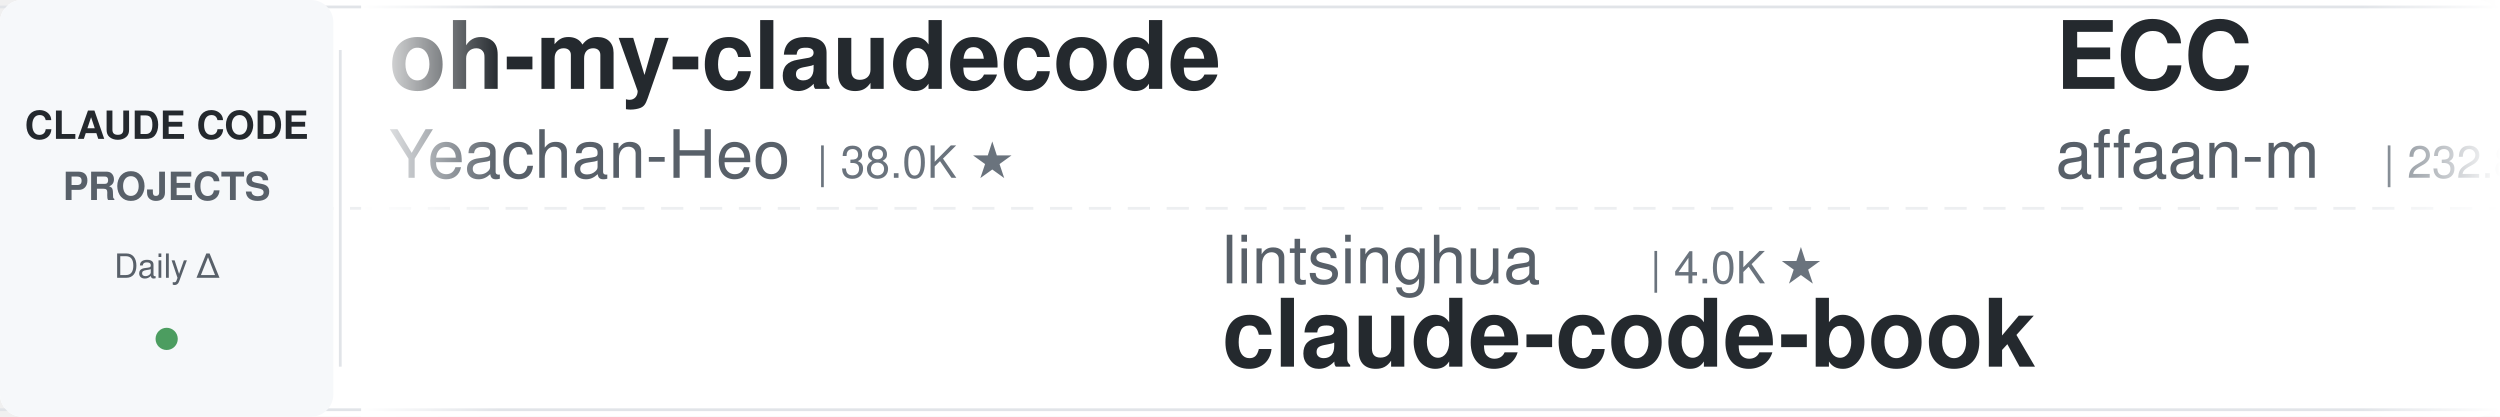
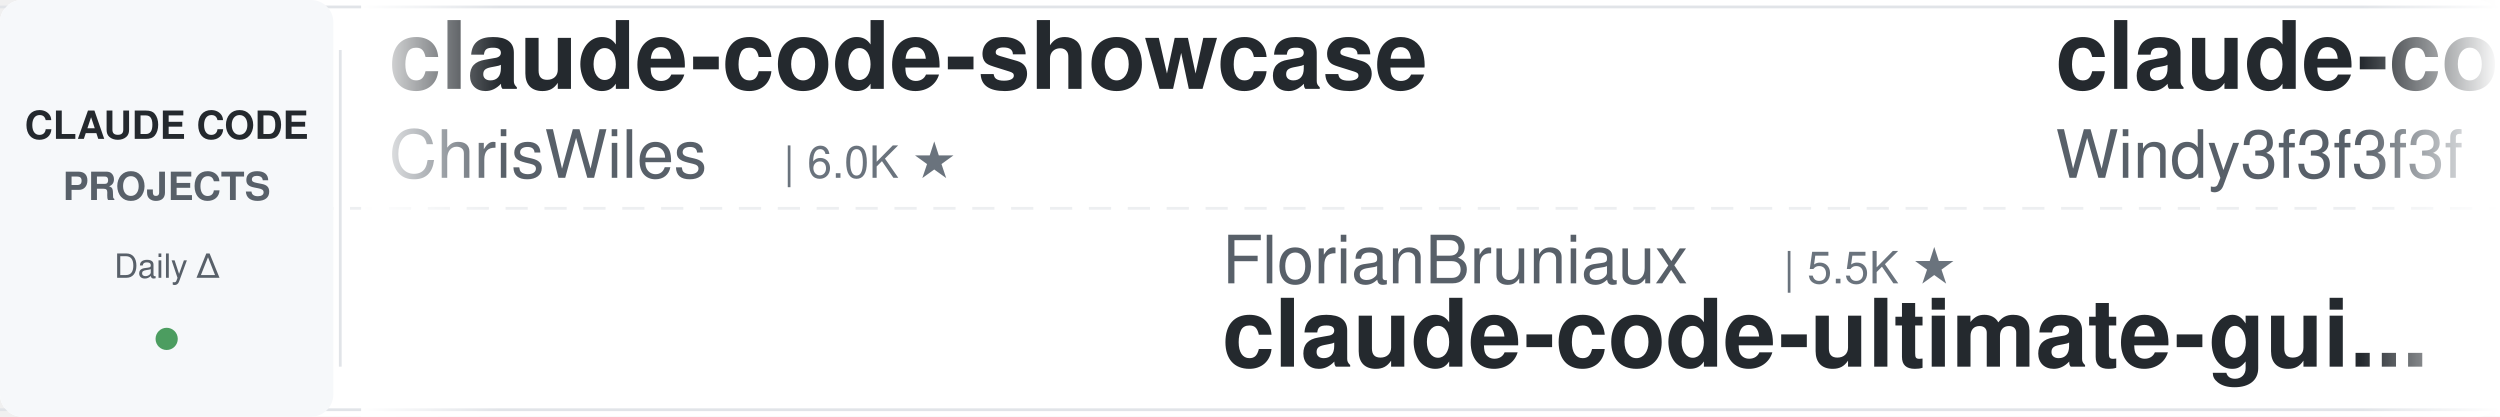
<svg xmlns="http://www.w3.org/2000/svg" width="900" height="150">
  <defs>
    <linearGradient id="leftFade" x1="0%" y1="0%" x2="100%" y2="0%">
      <stop offset="0%" style="stop-color:#ffffff;stop-opacity:1" />
      <stop offset="100%" style="stop-color:#ffffff;stop-opacity:0" />
    </linearGradient>
    <linearGradient id="rightFade" x1="0%" y1="0%" x2="100%" y2="0%">
      <stop offset="0%" style="stop-color:#ffffff;stop-opacity:0" />
      <stop offset="100%" style="stop-color:#ffffff;stop-opacity:1" />
    </linearGradient>
  </defs>
  <rect width="900" height="150" fill="#ffffff" rx="8" />
  <rect x="0" y="2" width="900" height="1" fill="#e1e4e8" />
  <rect x="0" y="147" width="900" height="1" fill="#e1e4e8" />
  <line x1="0" y1="75" x2="900" y2="75" stroke="#e1e4e8" stroke-width="1" stroke-dasharray="8 6" opacity="0.6" />
  <rect x="0" y="0" width="120" height="150" fill="#f6f8fa" rx="8" />
  <text x="60" y="50" font-family="-apple-system, BlinkMacSystemFont, 'Segoe UI', Helvetica, Arial, sans-serif" font-size="14" font-weight="600" fill="#24292e" text-anchor="middle">CLAUDE CODE</text>
  <text x="60" y="72" font-family="-apple-system, BlinkMacSystemFont, 'Segoe UI', Helvetica, Arial, sans-serif" font-size="14" font-weight="600" fill="#586069" text-anchor="middle">PROJECTS</text>
  <text x="60" y="100" font-family="-apple-system, BlinkMacSystemFont, 'Segoe UI', Helvetica, Arial, sans-serif" font-size="12" font-weight="500" fill="#586069" text-anchor="middle">Daily Δ</text>
  <circle cx="60" cy="122" r="4" fill="#22863a" opacity="0.8" />
  <rect x="122" y="18" width="1" height="114" fill="#e1e4e8" />
  <clipPath id="tickerClip">
    <rect x="130" y="0" width="770" height="150" />
  </clipPath>
  <g clip-path="url(#tickerClip)">
    <g id="tickerItems">
      <animateTransform attributeName="transform" attributeType="XML" type="translate" from="0 0" to="-3000 0" dur="54s" repeatCount="indefinite" />
      <g transform="translate(0, 0)">
-         <text x="140" y="32" font-family="-apple-system, BlinkMacSystemFont, 'Segoe UI', Helvetica, Arial, sans-serif" font-size="34" font-weight="600" fill="#24292e">oh-my-claudecode</text>
-         <text x="140" y="64" font-family="-apple-system, BlinkMacSystemFont, 'Segoe UI', Helvetica, Arial, sans-serif" font-size="24" font-weight="400" fill="#586069">Yeachan-Heo</text>
-         <text x="294" y="64" font-family="-apple-system, BlinkMacSystemFont, 'Segoe UI', Helvetica, Arial, sans-serif" font-size="16" font-weight="500" fill="#6a737d">| 38.0K ★</text>
-       </g>
-       <g transform="translate(300, 0)">
-         <text x="140" y="102" font-family="-apple-system, BlinkMacSystemFont, 'Segoe UI', Helvetica, Arial, sans-serif" font-size="24" font-weight="400" fill="#586069">lintsinghua</text>
-         <text x="294" y="102" font-family="-apple-system, BlinkMacSystemFont, 'Segoe UI', Helvetica, Arial, sans-serif" font-size="16" font-weight="500" fill="#6a737d">| 4.0K ★</text>
-         <text x="140" y="132" font-family="-apple-system, BlinkMacSystemFont, 'Segoe UI', Helvetica, Arial, sans-serif" font-size="34" font-weight="600" fill="#24292e">claude-code-book</text>
-       </g>
-       <g transform="translate(600, 0)">
-         <text x="140" y="32" font-family="-apple-system, BlinkMacSystemFont, 'Segoe UI', Helvetica, Arial, sans-serif" font-size="34" font-weight="600" fill="#24292e">ECC</text>
-         <text x="140" y="64" font-family="-apple-system, BlinkMacSystemFont, 'Segoe UI', Helvetica, Arial, sans-serif" font-size="24" font-weight="400" fill="#586069">affaan-m</text>
-         <text x="258" y="64" font-family="-apple-system, BlinkMacSystemFont, 'Segoe UI', Helvetica, Arial, sans-serif" font-size="16" font-weight="500" fill="#6a737d">| 232.8K ★</text>
-       </g>
-       <g transform="translate(900, 0)">
-         <text x="140" y="102" font-family="-apple-system, BlinkMacSystemFont, 'Segoe UI', Helvetica, Arial, sans-serif" font-size="24" font-weight="400" fill="#586069">Windy3f3f3f3f</text>
-         <text x="318" y="102" font-family="-apple-system, BlinkMacSystemFont, 'Segoe UI', Helvetica, Arial, sans-serif" font-size="16" font-weight="500" fill="#6a737d">| 3.3K ★</text>
-         <text x="140" y="132" font-family="-apple-system, BlinkMacSystemFont, 'Segoe UI', Helvetica, Arial, sans-serif" font-size="34" font-weight="600" fill="#24292e">how-claude-code-works</text>
-       </g>
-       <g transform="translate(1200, 0)">
-         <text x="140" y="32" font-family="-apple-system, BlinkMacSystemFont, 'Segoe UI', Helvetica, Arial, sans-serif" font-size="34" font-weight="600" fill="#24292e">Auto-claude-code-researc...</text>
-         <text x="140" y="64" font-family="-apple-system, BlinkMacSystemFont, 'Segoe UI', Helvetica, Arial, sans-serif" font-size="24" font-weight="400" fill="#586069">wanshuiyin</text>
-         <text x="282" y="64" font-family="-apple-system, BlinkMacSystemFont, 'Segoe UI', Helvetica, Arial, sans-serif" font-size="16" font-weight="500" fill="#6a737d">| 13.8K ★</text>
-       </g>
-       <g transform="translate(1500, 0)">
-         <text x="140" y="102" font-family="-apple-system, BlinkMacSystemFont, 'Segoe UI', Helvetica, Arial, sans-serif" font-size="24" font-weight="400" fill="#586069">alejandrobalderas</text>
-         <text x="366" y="102" font-family="-apple-system, BlinkMacSystemFont, 'Segoe UI', Helvetica, Arial, sans-serif" font-size="16" font-weight="500" fill="#6a737d">| 2.7K ★</text>
-         <text x="140" y="132" font-family="-apple-system, BlinkMacSystemFont, 'Segoe UI', Helvetica, Arial, sans-serif" font-size="34" font-weight="600" fill="#24292e">claude-code-from-source</text>
-       </g>
-       <g transform="translate(1800, 0)">
-         <text x="140" y="32" font-family="-apple-system, BlinkMacSystemFont, 'Segoe UI', Helvetica, Arial, sans-serif" font-size="34" font-weight="600" fill="#24292e">claude-code-ultimate-gui...</text>
-         <text x="140" y="64" font-family="-apple-system, BlinkMacSystemFont, 'Segoe UI', Helvetica, Arial, sans-serif" font-size="24" font-weight="400" fill="#586069">FlorianBruniaux</text>
-         <text x="342" y="64" font-family="-apple-system, BlinkMacSystemFont, 'Segoe UI', Helvetica, Arial, sans-serif" font-size="16" font-weight="500" fill="#6a737d">| 5.5K ★</text>
-       </g>
-       <g transform="translate(2100, 0)">
-         <text x="140" y="102" font-family="-apple-system, BlinkMacSystemFont, 'Segoe UI', Helvetica, Arial, sans-serif" font-size="24" font-weight="400" fill="#586069">asgeirtj</text>
-         <text x="258" y="102" font-family="-apple-system, BlinkMacSystemFont, 'Segoe UI', Helvetica, Arial, sans-serif" font-size="16" font-weight="500" fill="#6a737d">| 60.3K ★</text>
-         <text x="140" y="132" font-family="-apple-system, BlinkMacSystemFont, 'Segoe UI', Helvetica, Arial, sans-serif" font-size="34" font-weight="600" fill="#24292e">system_prompts_leaks</text>
-       </g>
-       <g transform="translate(2400, 0)">
        <text x="140" y="32" font-family="-apple-system, BlinkMacSystemFont, 'Segoe UI', Helvetica, Arial, sans-serif" font-size="34" font-weight="600" fill="#24292e">claude-code-showcase</text>
        <text x="140" y="64" font-family="-apple-system, BlinkMacSystemFont, 'Segoe UI', Helvetica, Arial, sans-serif" font-size="24" font-weight="400" fill="#586069">ChrisWiles</text>
        <text x="282" y="64" font-family="-apple-system, BlinkMacSystemFont, 'Segoe UI', Helvetica, Arial, sans-serif" font-size="16" font-weight="500" fill="#6a737d">| 6.0K ★</text>
      </g>
+       <g transform="translate(300, 0)">
+         <text x="140" y="102" font-family="-apple-system, BlinkMacSystemFont, 'Segoe UI', Helvetica, Arial, sans-serif" font-size="24" font-weight="400" fill="#586069">FlorianBruniaux</text>
+         <text x="342" y="102" font-family="-apple-system, BlinkMacSystemFont, 'Segoe UI', Helvetica, Arial, sans-serif" font-size="16" font-weight="500" fill="#6a737d">| 5.5K ★</text>
+         <text x="140" y="132" font-family="-apple-system, BlinkMacSystemFont, 'Segoe UI', Helvetica, Arial, sans-serif" font-size="34" font-weight="600" fill="#24292e">claude-code-ultimate-gui...</text>
+       </g>
+       <g transform="translate(600, 0)">
+         <text x="140" y="32" font-family="-apple-system, BlinkMacSystemFont, 'Segoe UI', Helvetica, Arial, sans-serif" font-size="34" font-weight="600" fill="#24292e">claude-code-from-scratch</text>
+         <text x="140" y="64" font-family="-apple-system, BlinkMacSystemFont, 'Segoe UI', Helvetica, Arial, sans-serif" font-size="24" font-weight="400" fill="#586069">Windy3f3f3f3f</text>
+         <text x="318" y="64" font-family="-apple-system, BlinkMacSystemFont, 'Segoe UI', Helvetica, Arial, sans-serif" font-size="16" font-weight="500" fill="#6a737d">| 2.5K ★</text>
+       </g>
+       <g transform="translate(900, 0)">
+         <text x="140" y="102" font-family="-apple-system, BlinkMacSystemFont, 'Segoe UI', Helvetica, Arial, sans-serif" font-size="24" font-weight="400" fill="#586069">AICoderTudou</text>
+         <text x="306" y="102" font-family="-apple-system, BlinkMacSystemFont, 'Segoe UI', Helvetica, Arial, sans-serif" font-size="16" font-weight="500" fill="#6a737d">| 497 ★</text>
+         <text x="140" y="132" font-family="-apple-system, BlinkMacSystemFont, 'Segoe UI', Helvetica, Arial, sans-serif" font-size="34" font-weight="600" fill="#24292e">claude-code-tudou</text>
+       </g>
+       <g transform="translate(1200, 0)">
+         <text x="140" y="32" font-family="-apple-system, BlinkMacSystemFont, 'Segoe UI', Helvetica, Arial, sans-serif" font-size="34" font-weight="600" fill="#24292e">claude-code-best-practic...</text>
+         <text x="140" y="64" font-family="-apple-system, BlinkMacSystemFont, 'Segoe UI', Helvetica, Arial, sans-serif" font-size="24" font-weight="400" fill="#586069">shanraisshan</text>
+         <text x="306" y="64" font-family="-apple-system, BlinkMacSystemFont, 'Segoe UI', Helvetica, Arial, sans-serif" font-size="16" font-weight="500" fill="#6a737d">| 63.4K ★</text>
+       </g>
+       <g transform="translate(1500, 0)">
+         <text x="140" y="102" font-family="-apple-system, BlinkMacSystemFont, 'Segoe UI', Helvetica, Arial, sans-serif" font-size="24" font-weight="400" fill="#586069">nicedreamzapp</text>
+         <text x="318" y="102" font-family="-apple-system, BlinkMacSystemFont, 'Segoe UI', Helvetica, Arial, sans-serif" font-size="16" font-weight="500" fill="#6a737d">| 3.0K ★</text>
+         <text x="140" y="132" font-family="-apple-system, BlinkMacSystemFont, 'Segoe UI', Helvetica, Arial, sans-serif" font-size="34" font-weight="600" fill="#24292e">claude-code-local</text>
+       </g>
+       <g transform="translate(1800, 0)">
+         <text x="140" y="32" font-family="-apple-system, BlinkMacSystemFont, 'Segoe UI', Helvetica, Arial, sans-serif" font-size="34" font-weight="600" fill="#24292e">claude-code-source</text>
+         <text x="140" y="64" font-family="-apple-system, BlinkMacSystemFont, 'Segoe UI', Helvetica, Arial, sans-serif" font-size="24" font-weight="400" fill="#586069">hangsman</text>
+         <text x="258" y="64" font-family="-apple-system, BlinkMacSystemFont, 'Segoe UI', Helvetica, Arial, sans-serif" font-size="16" font-weight="500" fill="#6a737d">| 787 ★</text>
+       </g>
+       <g transform="translate(2100, 0)">
+         <text x="140" y="102" font-family="-apple-system, BlinkMacSystemFont, 'Segoe UI', Helvetica, Arial, sans-serif" font-size="24" font-weight="400" fill="#586069">Maciek-roboblog</text>
+         <text x="342" y="102" font-family="-apple-system, BlinkMacSystemFont, 'Segoe UI', Helvetica, Arial, sans-serif" font-size="16" font-weight="500" fill="#6a737d">| 8.5K ★</text>
+         <text x="140" y="132" font-family="-apple-system, BlinkMacSystemFont, 'Segoe UI', Helvetica, Arial, sans-serif" font-size="34" font-weight="600" fill="#24292e">Claude-Code-Usage-Monito...</text>
+       </g>
+       <g transform="translate(2400, 0)">
+         <text x="140" y="32" font-family="-apple-system, BlinkMacSystemFont, 'Segoe UI', Helvetica, Arial, sans-serif" font-size="34" font-weight="600" fill="#24292e">claude-code-base-action</text>
+         <text x="140" y="64" font-family="-apple-system, BlinkMacSystemFont, 'Segoe UI', Helvetica, Arial, sans-serif" font-size="24" font-weight="400" fill="#586069">anthropics</text>
+         <text x="282" y="64" font-family="-apple-system, BlinkMacSystemFont, 'Segoe UI', Helvetica, Arial, sans-serif" font-size="16" font-weight="500" fill="#6a737d">| 923 ★</text>
+       </g>
      <g transform="translate(2700, 0)">
-         <text x="140" y="102" font-family="-apple-system, BlinkMacSystemFont, 'Segoe UI', Helvetica, Arial, sans-serif" font-size="24" font-weight="400" fill="#586069">1rgs</text>
-         <text x="210" y="102" font-family="-apple-system, BlinkMacSystemFont, 'Segoe UI', Helvetica, Arial, sans-serif" font-size="16" font-weight="500" fill="#6a737d">| 3.7K ★</text>
-         <text x="140" y="132" font-family="-apple-system, BlinkMacSystemFont, 'Segoe UI', Helvetica, Arial, sans-serif" font-size="34" font-weight="600" fill="#24292e">claude-code-proxy</text>
+         <text x="140" y="102" font-family="-apple-system, BlinkMacSystemFont, 'Segoe UI', Helvetica, Arial, sans-serif" font-size="24" font-weight="400" fill="#586069">anthropics</text>
+         <text x="282" y="102" font-family="-apple-system, BlinkMacSystemFont, 'Segoe UI', Helvetica, Arial, sans-serif" font-size="16" font-weight="500" fill="#6a737d">| 5.6K ★</text>
+         <text x="140" y="132" font-family="-apple-system, BlinkMacSystemFont, 'Segoe UI', Helvetica, Arial, sans-serif" font-size="34" font-weight="600" fill="#24292e">claude-code-security-rev...</text>
      </g>
      <g transform="translate(3000, 0)">
-         <text x="140" y="32" font-family="-apple-system, BlinkMacSystemFont, 'Segoe UI', Helvetica, Arial, sans-serif" font-size="34" font-weight="600" fill="#24292e">oh-my-claudecode</text>
-         <text x="140" y="64" font-family="-apple-system, BlinkMacSystemFont, 'Segoe UI', Helvetica, Arial, sans-serif" font-size="24" font-weight="400" fill="#586069">Yeachan-Heo</text>
-         <text x="294" y="64" font-family="-apple-system, BlinkMacSystemFont, 'Segoe UI', Helvetica, Arial, sans-serif" font-size="16" font-weight="500" fill="#6a737d">| 38.0K ★</text>
+         <text x="140" y="32" font-family="-apple-system, BlinkMacSystemFont, 'Segoe UI', Helvetica, Arial, sans-serif" font-size="34" font-weight="600" fill="#24292e">claude-code-showcase</text>
+         <text x="140" y="64" font-family="-apple-system, BlinkMacSystemFont, 'Segoe UI', Helvetica, Arial, sans-serif" font-size="24" font-weight="400" fill="#586069">ChrisWiles</text>
+         <text x="282" y="64" font-family="-apple-system, BlinkMacSystemFont, 'Segoe UI', Helvetica, Arial, sans-serif" font-size="16" font-weight="500" fill="#6a737d">| 6.0K ★</text>
      </g>
      <g transform="translate(3300, 0)">
-         <text x="140" y="102" font-family="-apple-system, BlinkMacSystemFont, 'Segoe UI', Helvetica, Arial, sans-serif" font-size="24" font-weight="400" fill="#586069">lintsinghua</text>
-         <text x="294" y="102" font-family="-apple-system, BlinkMacSystemFont, 'Segoe UI', Helvetica, Arial, sans-serif" font-size="16" font-weight="500" fill="#6a737d">| 4.0K ★</text>
-         <text x="140" y="132" font-family="-apple-system, BlinkMacSystemFont, 'Segoe UI', Helvetica, Arial, sans-serif" font-size="34" font-weight="600" fill="#24292e">claude-code-book</text>
+         <text x="140" y="102" font-family="-apple-system, BlinkMacSystemFont, 'Segoe UI', Helvetica, Arial, sans-serif" font-size="24" font-weight="400" fill="#586069">FlorianBruniaux</text>
+         <text x="342" y="102" font-family="-apple-system, BlinkMacSystemFont, 'Segoe UI', Helvetica, Arial, sans-serif" font-size="16" font-weight="500" fill="#6a737d">| 5.5K ★</text>
+         <text x="140" y="132" font-family="-apple-system, BlinkMacSystemFont, 'Segoe UI', Helvetica, Arial, sans-serif" font-size="34" font-weight="600" fill="#24292e">claude-code-ultimate-gui...</text>
      </g>
      <g transform="translate(3600, 0)">
-         <text x="140" y="32" font-family="-apple-system, BlinkMacSystemFont, 'Segoe UI', Helvetica, Arial, sans-serif" font-size="34" font-weight="600" fill="#24292e">ECC</text>
-         <text x="140" y="64" font-family="-apple-system, BlinkMacSystemFont, 'Segoe UI', Helvetica, Arial, sans-serif" font-size="24" font-weight="400" fill="#586069">affaan-m</text>
-         <text x="258" y="64" font-family="-apple-system, BlinkMacSystemFont, 'Segoe UI', Helvetica, Arial, sans-serif" font-size="16" font-weight="500" fill="#6a737d">| 232.8K ★</text>
+         <text x="140" y="32" font-family="-apple-system, BlinkMacSystemFont, 'Segoe UI', Helvetica, Arial, sans-serif" font-size="34" font-weight="600" fill="#24292e">claude-code-from-scratch</text>
+         <text x="140" y="64" font-family="-apple-system, BlinkMacSystemFont, 'Segoe UI', Helvetica, Arial, sans-serif" font-size="24" font-weight="400" fill="#586069">Windy3f3f3f3f</text>
+         <text x="318" y="64" font-family="-apple-system, BlinkMacSystemFont, 'Segoe UI', Helvetica, Arial, sans-serif" font-size="16" font-weight="500" fill="#6a737d">| 2.5K ★</text>
      </g>
      <g transform="translate(3900, 0)">
-         <text x="140" y="102" font-family="-apple-system, BlinkMacSystemFont, 'Segoe UI', Helvetica, Arial, sans-serif" font-size="24" font-weight="400" fill="#586069">Windy3f3f3f3f</text>
-         <text x="318" y="102" font-family="-apple-system, BlinkMacSystemFont, 'Segoe UI', Helvetica, Arial, sans-serif" font-size="16" font-weight="500" fill="#6a737d">| 3.3K ★</text>
-         <text x="140" y="132" font-family="-apple-system, BlinkMacSystemFont, 'Segoe UI', Helvetica, Arial, sans-serif" font-size="34" font-weight="600" fill="#24292e">how-claude-code-works</text>
+         <text x="140" y="102" font-family="-apple-system, BlinkMacSystemFont, 'Segoe UI', Helvetica, Arial, sans-serif" font-size="24" font-weight="400" fill="#586069">AICoderTudou</text>
+         <text x="306" y="102" font-family="-apple-system, BlinkMacSystemFont, 'Segoe UI', Helvetica, Arial, sans-serif" font-size="16" font-weight="500" fill="#6a737d">| 497 ★</text>
+         <text x="140" y="132" font-family="-apple-system, BlinkMacSystemFont, 'Segoe UI', Helvetica, Arial, sans-serif" font-size="34" font-weight="600" fill="#24292e">claude-code-tudou</text>
      </g>
    </g>
  </g>
  <rect x="130" y="0" width="50" height="150" fill="url(#leftFade)" />
  <rect x="850" y="0" width="50" height="150" fill="url(#rightFade)" />
</svg>
